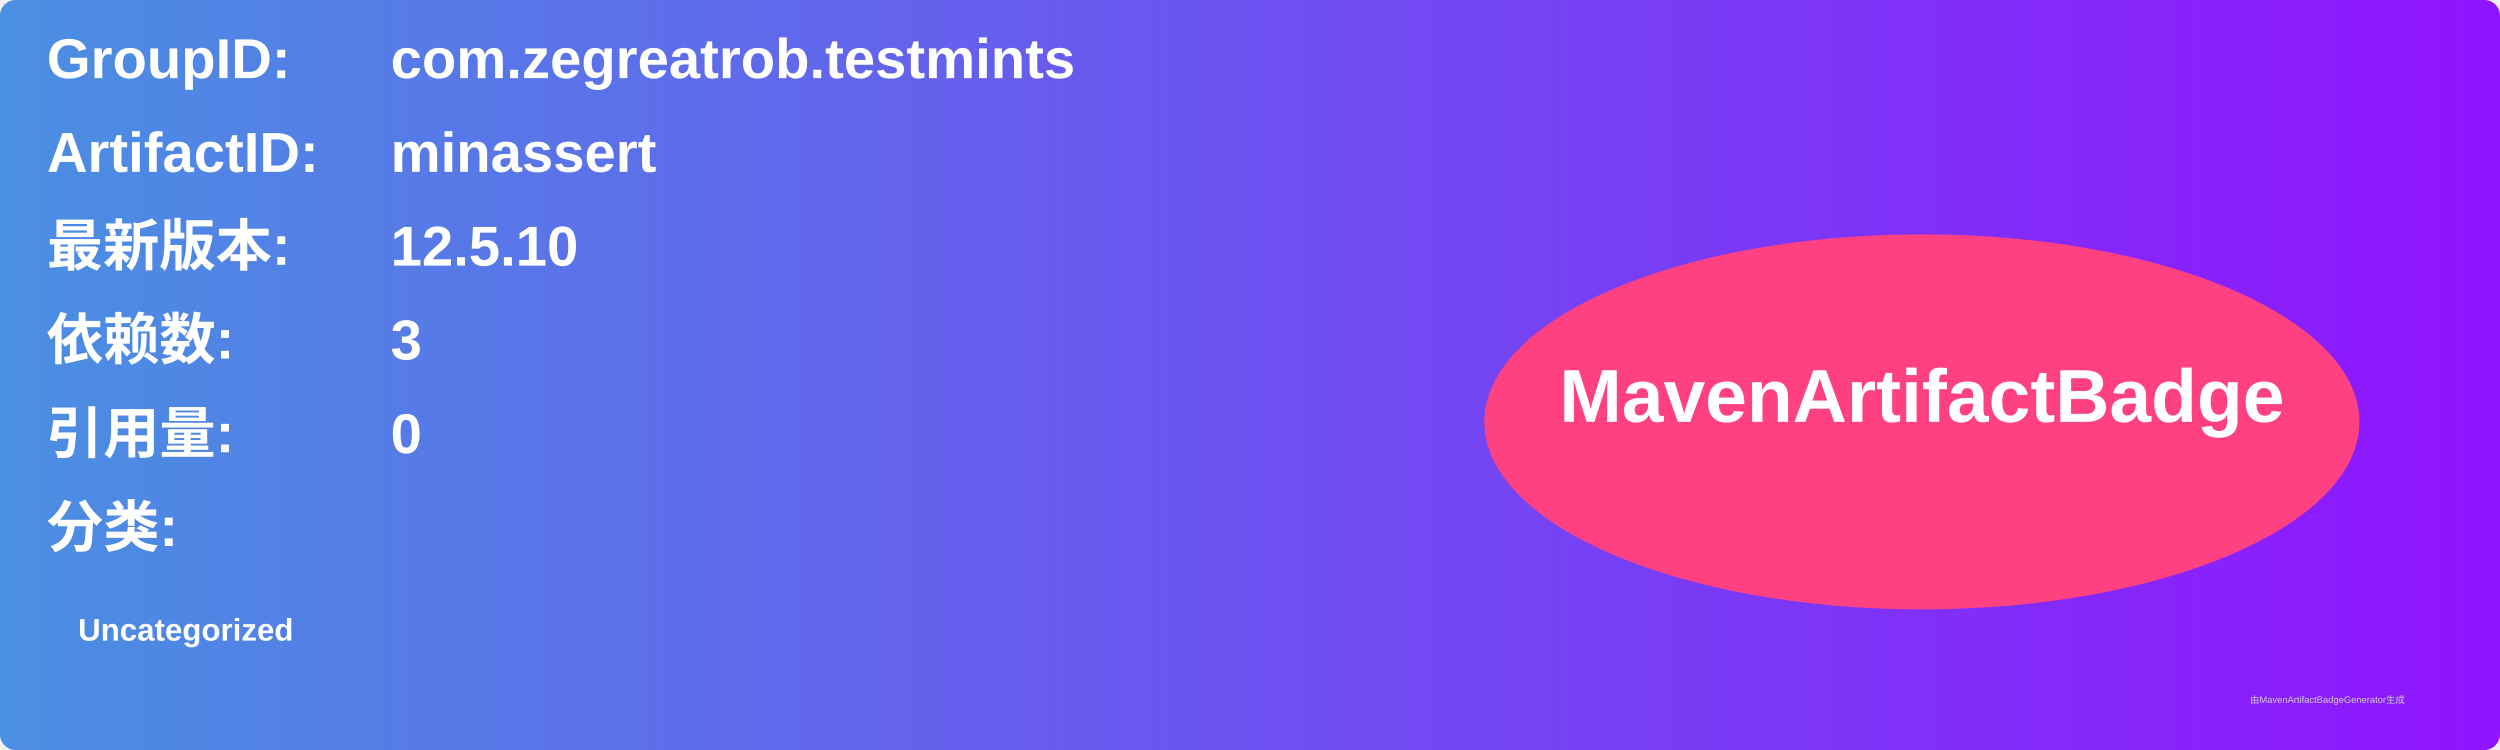
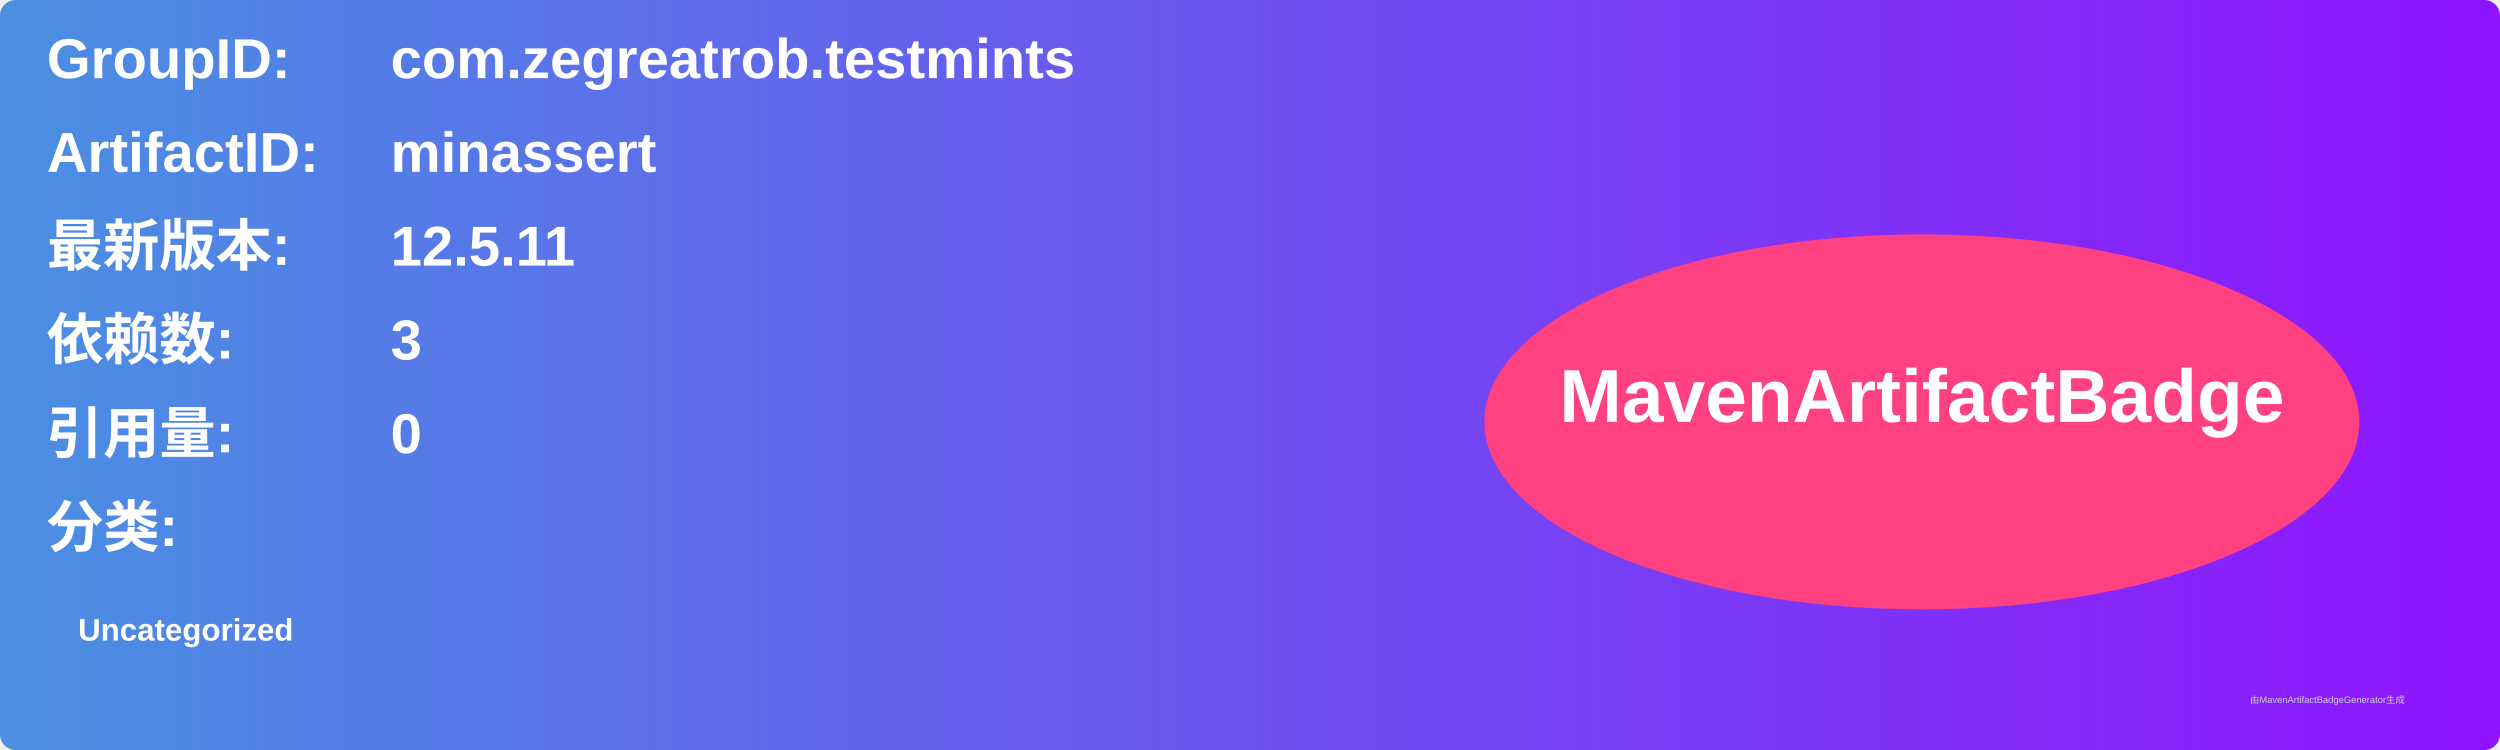
<svg xmlns="http://www.w3.org/2000/svg" width="800" height="240" viewBox="0 0 800 240">
  <linearGradient id="grad" x1="0%" y1="0%" x2="100%" y2="0%">
    <stop offset="0%" stop-color="#4a90e2" />
    <stop offset="100%" stop-color="#9013fe" />
  </linearGradient>
  <rect width="100%" height="100%" rx="5" ry="5" fill="url(#grad)" />
  <g transform="translate(15, 15)">
    <text x="0" y="10" font-family="Arial" font-size="18" fill="white" font-weight="bold" width="260">GroupID:</text>
    <text x="110" y="10" font-family="Arial" font-size="18" fill="white" font-weight="bold" width="460">com.zegreatrob.testmints</text>
    <text x="0" y="40" font-family="Arial" font-size="18" fill="white" font-weight="bold" width="260">ArtifactID:</text>
    <text x="110" y="40" font-family="Arial" font-size="18" fill="white" font-weight="bold" width="460">minassert</text>
    <text x="0" y="70" font-family="Arial" font-size="18" fill="white" font-weight="bold">最新版本:</text>
    <text x="110" y="70" font-family="Arial" font-size="18" fill="white" font-weight="bold">
-       <tspan font-weight="bold">12.5.10</tspan>
+       <tspan font-weight="bold">12.5.11</tspan>
    </text>
    <text x="0" y="100" font-family="Arial" font-size="18" fill="white" font-weight="bold">依赖数: </text>
    <text x="110" y="100" font-family="Arial" font-size="18" fill="white">
      <tspan font-weight="bold">3</tspan>
    </text>
    <text x="0" y="130" font-family="Arial" font-size="18" fill="white" font-weight="bold">引用量: </text>
    <text x="110" y="130" font-family="Arial" font-size="18" fill="white">
      <tspan font-weight="bold">0</tspan>
    </text>
    <text x="0" y="160" font-family="Arial" font-size="18" fill="white" font-weight="bold">分类:</text>
    <text x="10" y="190" font-family="Arial" font-size="10" fill="white">
      <tspan font-weight="bold">Uncategorized</tspan>
    </text>
    <ellipse cx="600" cy="120" rx="140" ry="60" fill="#ff4081" />
    <text x="600" y="120" text-anchor="middle" font-family="Arial" font-size="24" fill="white" font-weight="bold">MavenArtifactBadge</text>
  </g>
  <text x="720" y="225" font-family="Arial" font-size="3" fill="#d0d0d0">由MavenArtifactBadgeGenerator生成</text>
</svg>
